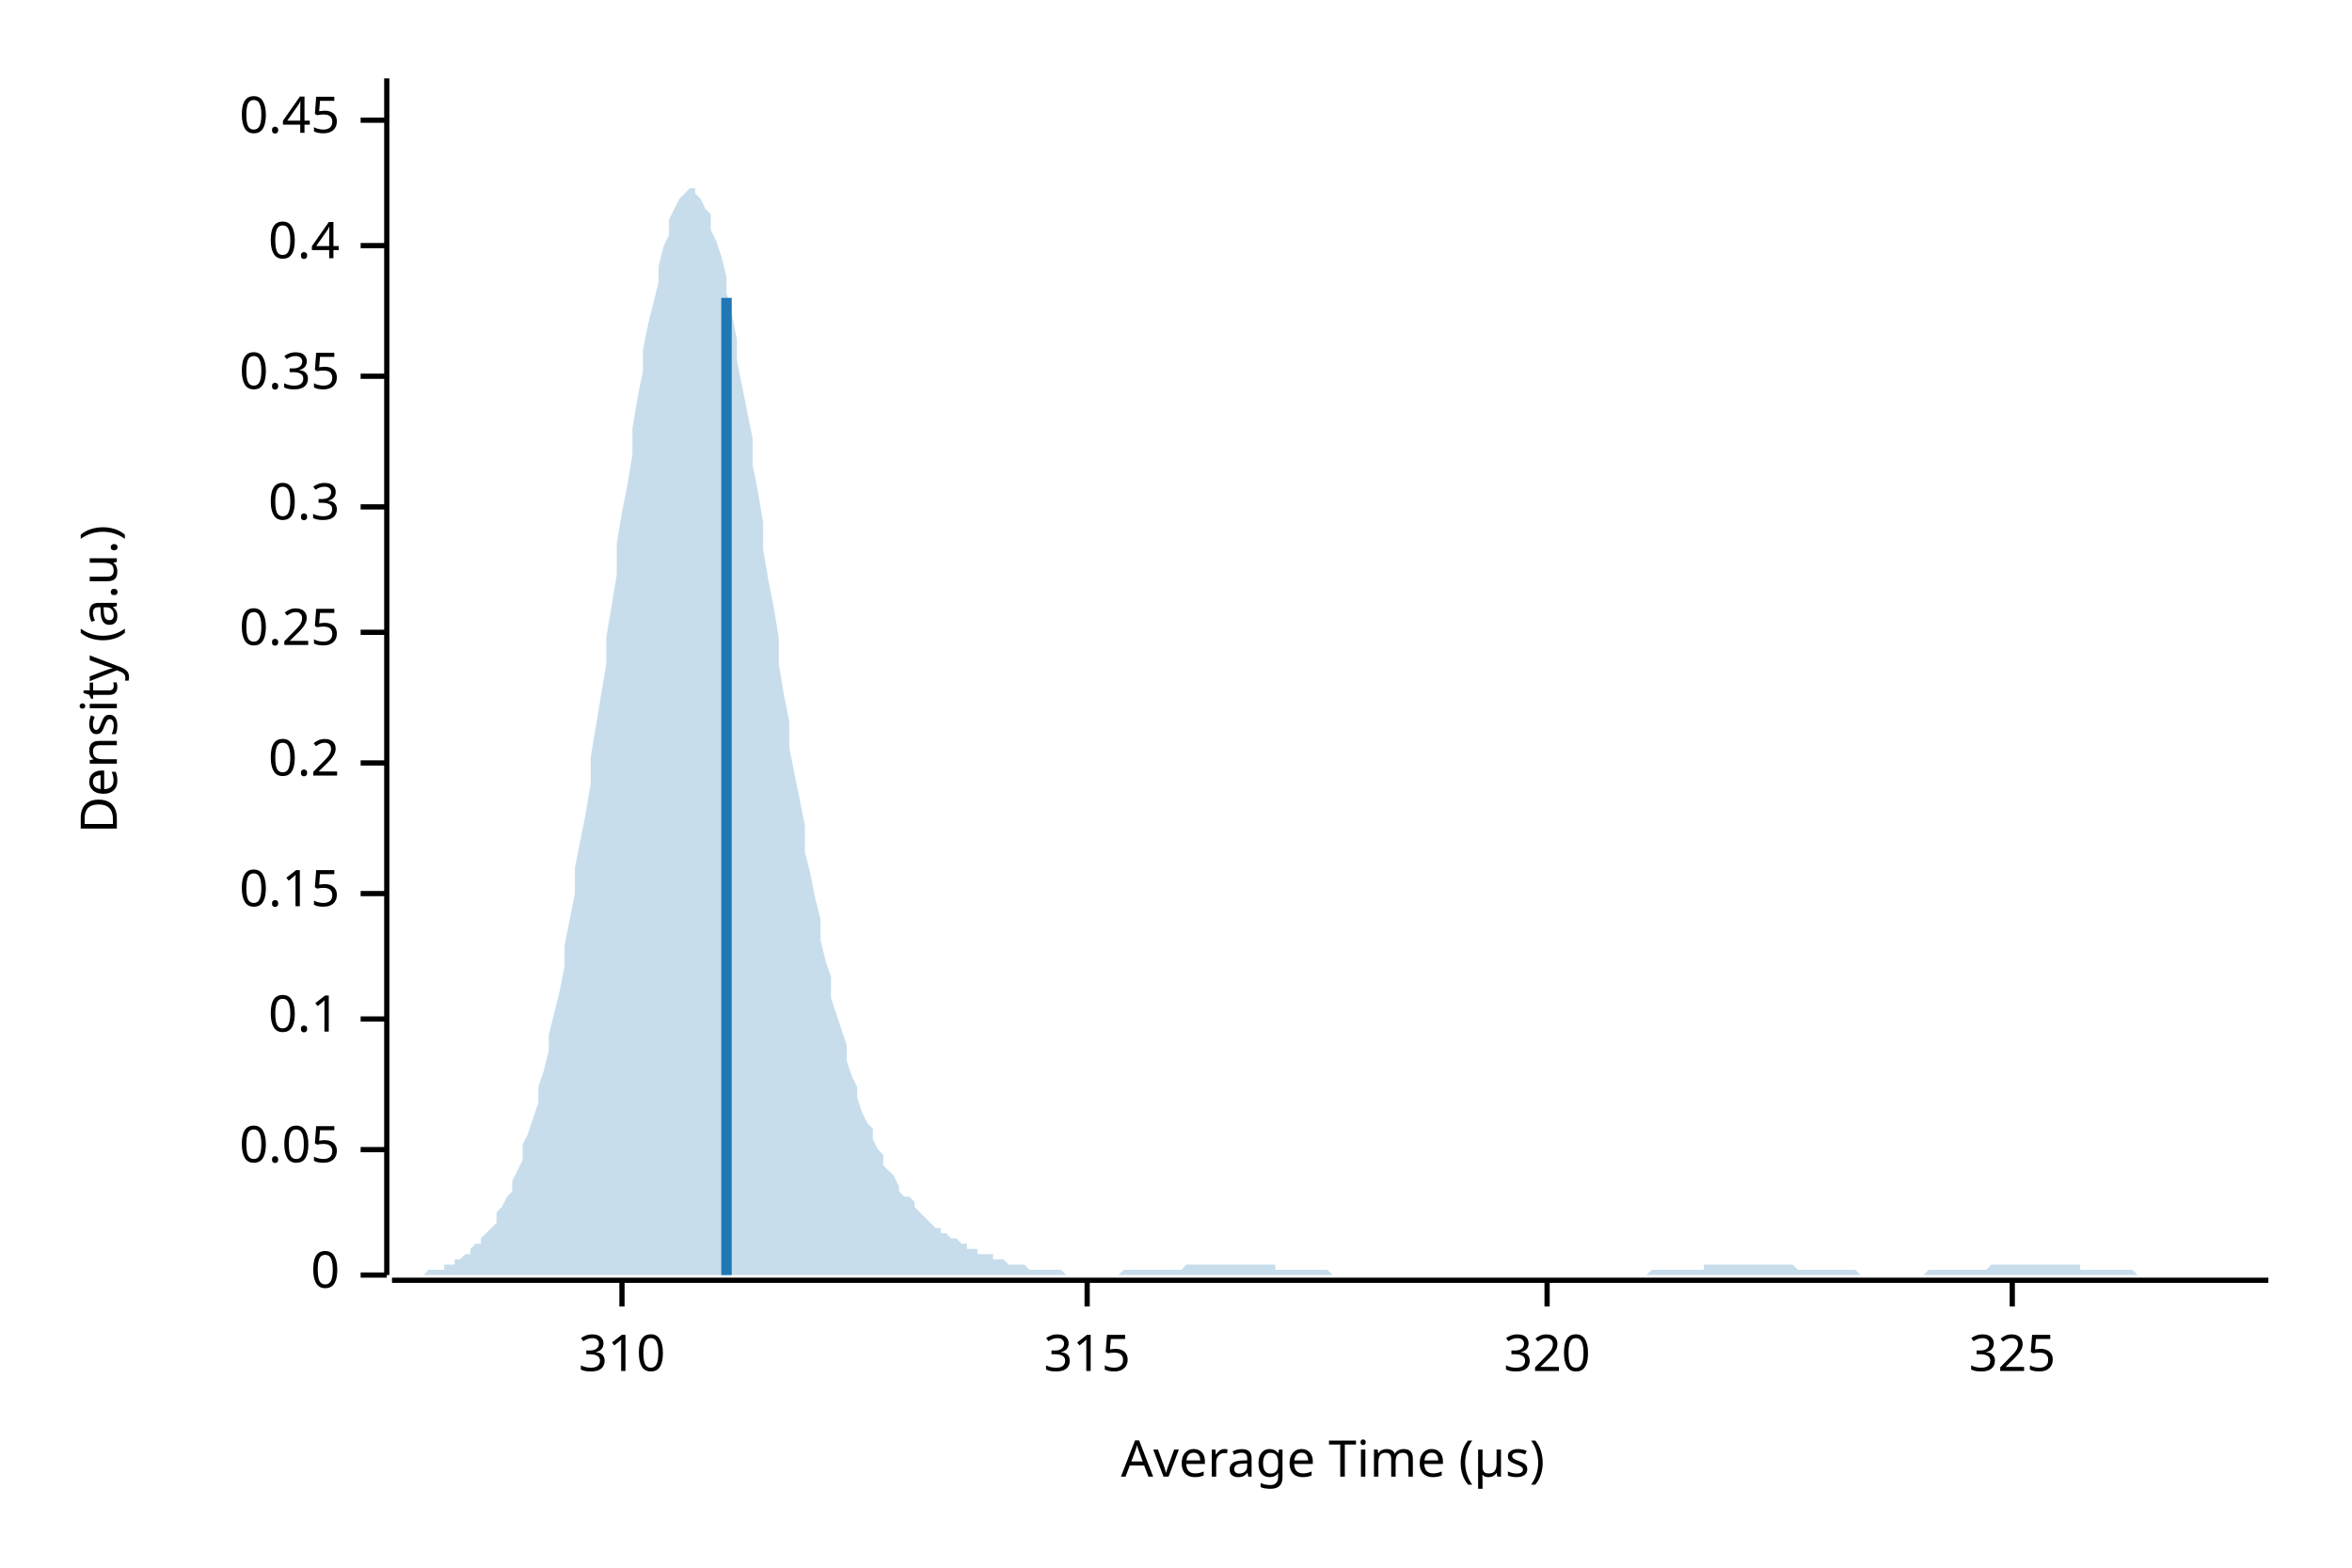
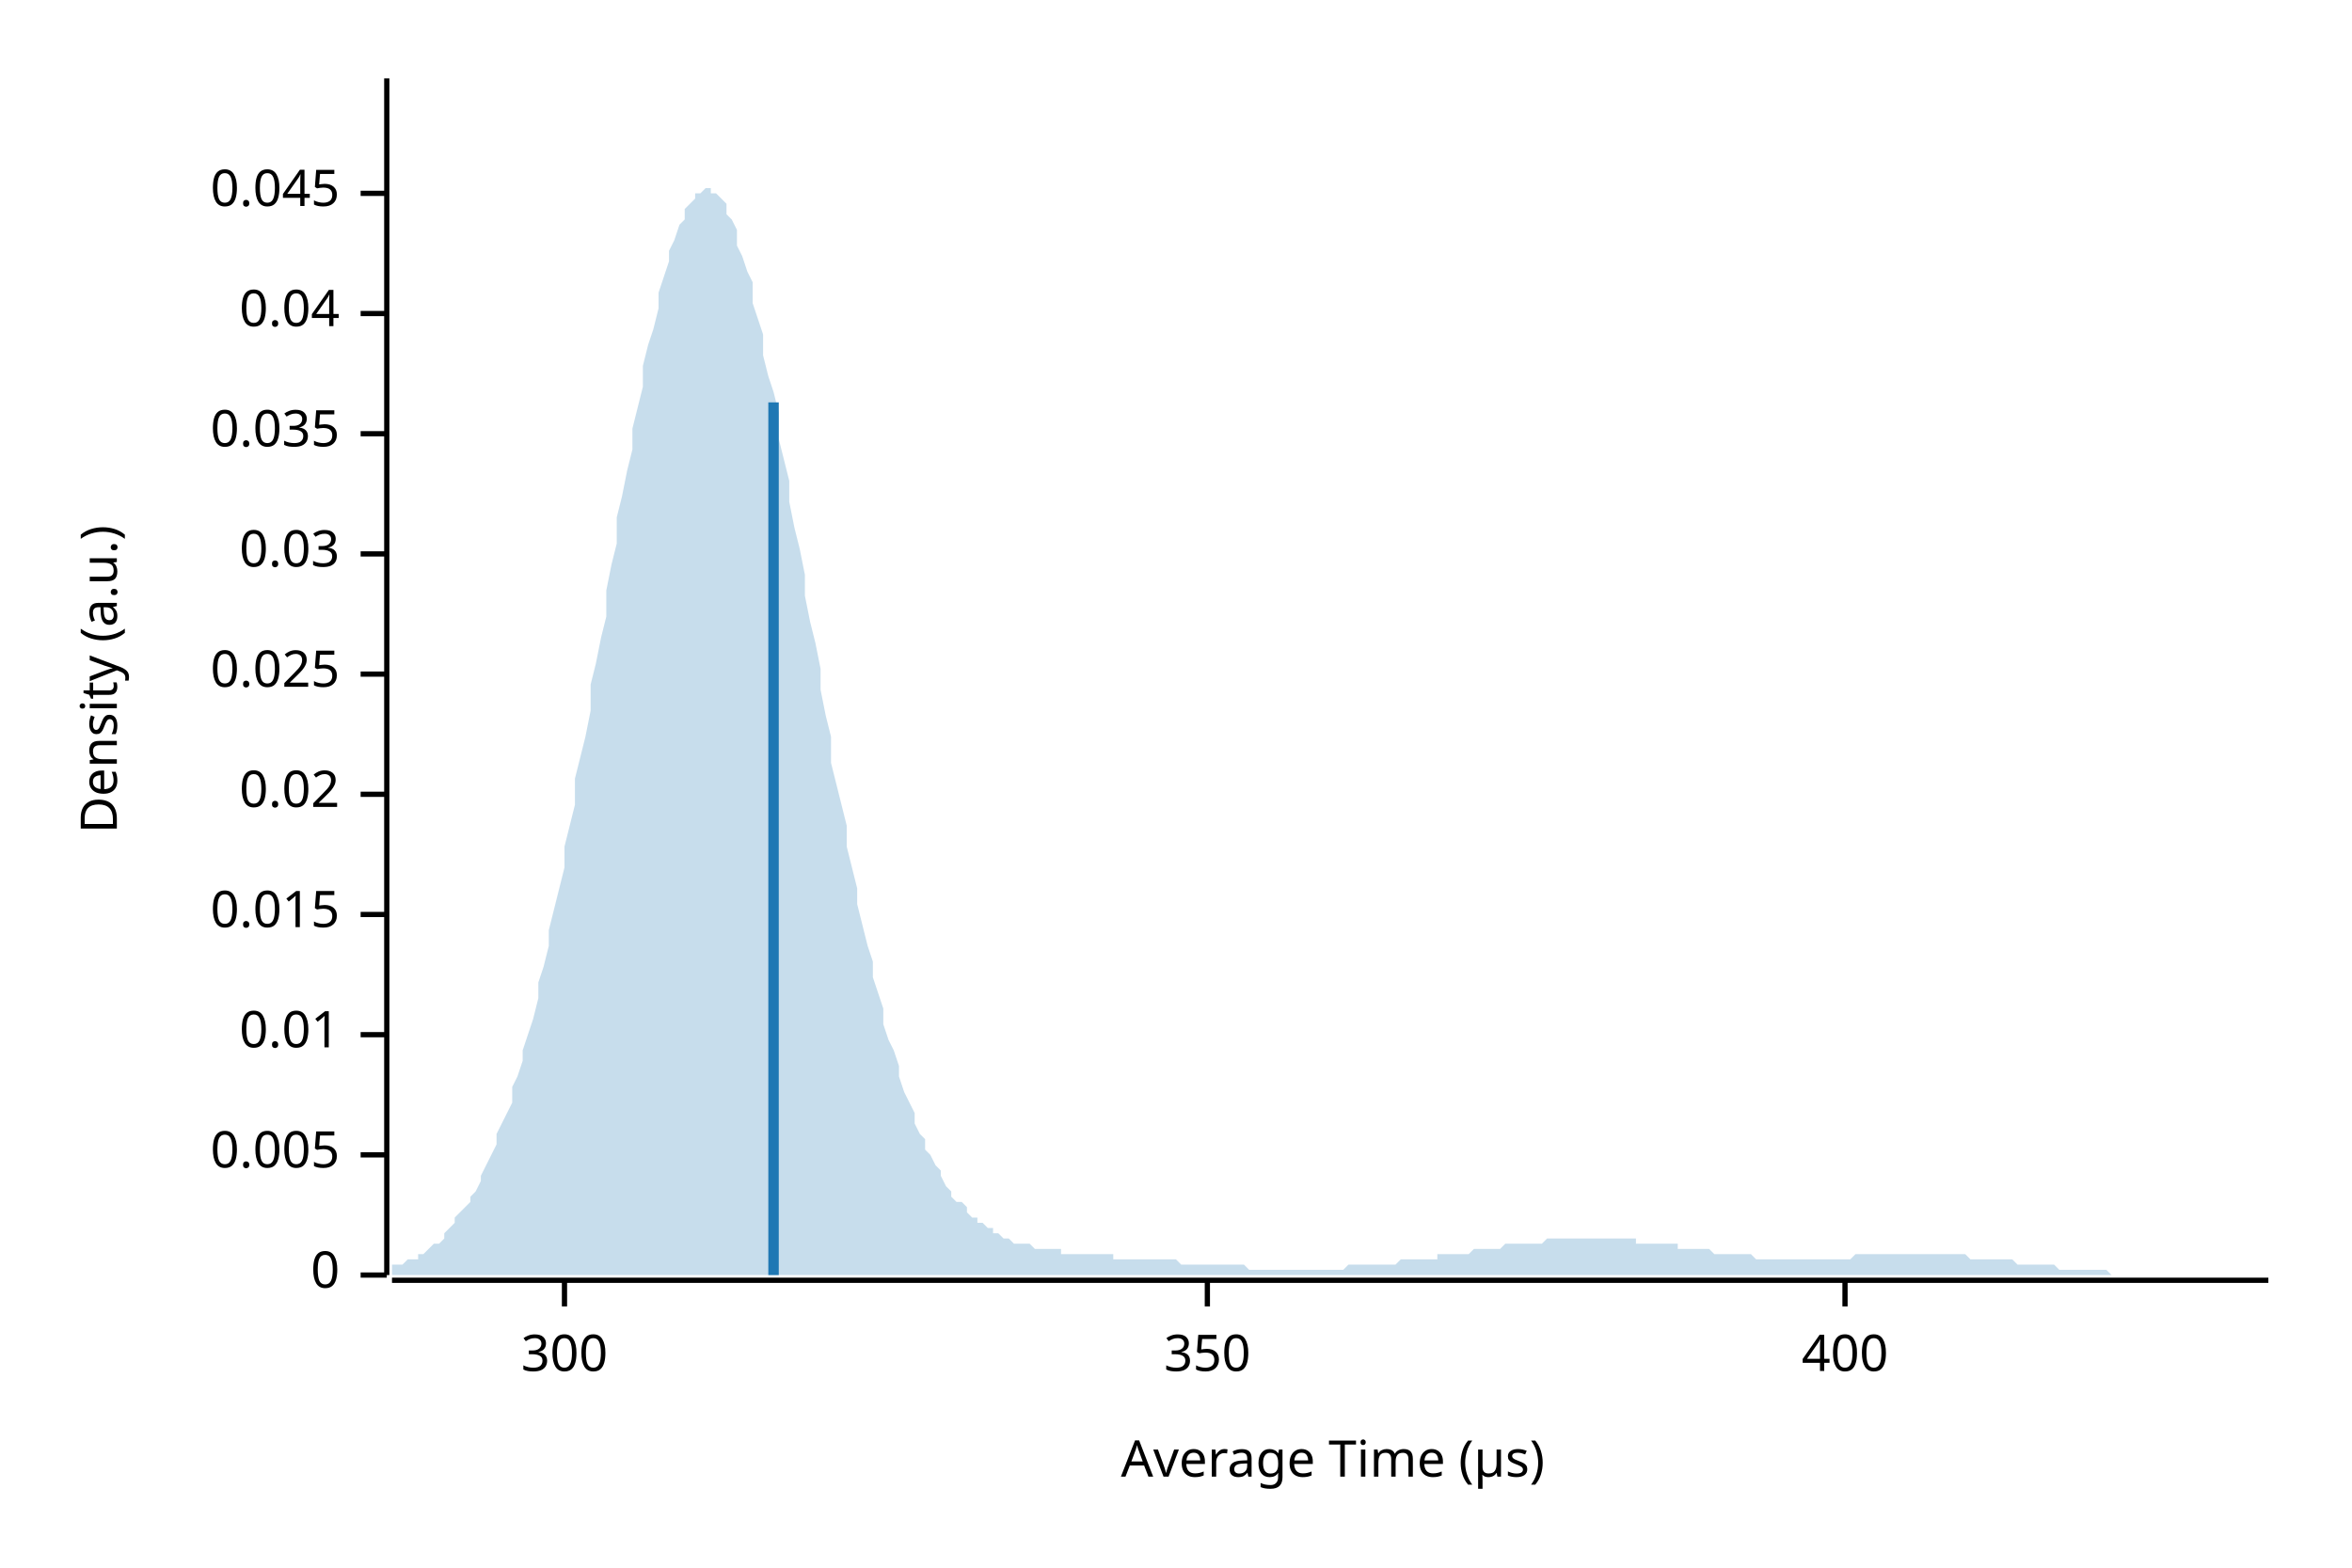
<svg xmlns="http://www.w3.org/2000/svg" width="450" height="300" viewBox="0 0 450 300">
  <text x="15" y="130" dy="0.76em" text-anchor="middle" font-family="sans-serif" font-size="9.677" opacity="1" fill="#000000" transform="rotate(270, 15, 130)">
Density (a.u.)
</text>
  <text x="255" y="285" dy="-0.5ex" text-anchor="middle" font-family="sans-serif" font-size="9.677" opacity="1" fill="#000000">
Average Time (µs)
</text>
  <polyline fill="none" opacity="1" stroke="#000000" stroke-width="1" points="74,15 74,244 " />
  <text x="65" y="244" dy="0.5ex" text-anchor="end" font-family="sans-serif" font-size="9.677" opacity="1" fill="#000000">
0
</text>
  <polyline fill="none" opacity="1" stroke="#000000" stroke-width="1" points="69,244 74,244 " />
-   <text x="65" y="220" dy="0.5ex" text-anchor="end" font-family="sans-serif" font-size="9.677" opacity="1" fill="#000000">
- 0.05
+   <text x="65" y="221" dy="0.5ex" text-anchor="end" font-family="sans-serif" font-size="9.677" opacity="1" fill="#000000">
+ 0.005
</text>
-   <polyline fill="none" opacity="1" stroke="#000000" stroke-width="1" points="69,220 74,220 " />
-   <text x="65" y="195" dy="0.5ex" text-anchor="end" font-family="sans-serif" font-size="9.677" opacity="1" fill="#000000">
- 0.1
+   <polyline fill="none" opacity="1" stroke="#000000" stroke-width="1" points="69,221 74,221 " />
+   <text x="65" y="198" dy="0.5ex" text-anchor="end" font-family="sans-serif" font-size="9.677" opacity="1" fill="#000000">
+ 0.01
</text>
-   <polyline fill="none" opacity="1" stroke="#000000" stroke-width="1" points="69,195 74,195 " />
-   <text x="65" y="171" dy="0.5ex" text-anchor="end" font-family="sans-serif" font-size="9.677" opacity="1" fill="#000000">
- 0.15
+   <polyline fill="none" opacity="1" stroke="#000000" stroke-width="1" points="69,198 74,198 " />
+   <text x="65" y="175" dy="0.5ex" text-anchor="end" font-family="sans-serif" font-size="9.677" opacity="1" fill="#000000">
+ 0.015
</text>
-   <polyline fill="none" opacity="1" stroke="#000000" stroke-width="1" points="69,171 74,171 " />
-   <text x="65" y="146" dy="0.5ex" text-anchor="end" font-family="sans-serif" font-size="9.677" opacity="1" fill="#000000">
- 0.2
+   <polyline fill="none" opacity="1" stroke="#000000" stroke-width="1" points="69,175 74,175 " />
+   <text x="65" y="152" dy="0.5ex" text-anchor="end" font-family="sans-serif" font-size="9.677" opacity="1" fill="#000000">
+ 0.02
</text>
-   <polyline fill="none" opacity="1" stroke="#000000" stroke-width="1" points="69,146 74,146 " />
-   <text x="65" y="121" dy="0.5ex" text-anchor="end" font-family="sans-serif" font-size="9.677" opacity="1" fill="#000000">
- 0.25
+   <polyline fill="none" opacity="1" stroke="#000000" stroke-width="1" points="69,152 74,152 " />
+   <text x="65" y="129" dy="0.5ex" text-anchor="end" font-family="sans-serif" font-size="9.677" opacity="1" fill="#000000">
+ 0.025
</text>
-   <polyline fill="none" opacity="1" stroke="#000000" stroke-width="1" points="69,121 74,121 " />
-   <text x="65" y="97" dy="0.5ex" text-anchor="end" font-family="sans-serif" font-size="9.677" opacity="1" fill="#000000">
- 0.3
+   <polyline fill="none" opacity="1" stroke="#000000" stroke-width="1" points="69,129 74,129 " />
+   <text x="65" y="106" dy="0.5ex" text-anchor="end" font-family="sans-serif" font-size="9.677" opacity="1" fill="#000000">
+ 0.03
</text>
-   <polyline fill="none" opacity="1" stroke="#000000" stroke-width="1" points="69,97 74,97 " />
-   <text x="65" y="72" dy="0.5ex" text-anchor="end" font-family="sans-serif" font-size="9.677" opacity="1" fill="#000000">
- 0.35
+   <polyline fill="none" opacity="1" stroke="#000000" stroke-width="1" points="69,106 74,106 " />
+   <text x="65" y="83" dy="0.5ex" text-anchor="end" font-family="sans-serif" font-size="9.677" opacity="1" fill="#000000">
+ 0.035
</text>
-   <polyline fill="none" opacity="1" stroke="#000000" stroke-width="1" points="69,72 74,72 " />
-   <text x="65" y="47" dy="0.5ex" text-anchor="end" font-family="sans-serif" font-size="9.677" opacity="1" fill="#000000">
- 0.4
+   <polyline fill="none" opacity="1" stroke="#000000" stroke-width="1" points="69,83 74,83 " />
+   <text x="65" y="60" dy="0.5ex" text-anchor="end" font-family="sans-serif" font-size="9.677" opacity="1" fill="#000000">
+ 0.04
</text>
-   <polyline fill="none" opacity="1" stroke="#000000" stroke-width="1" points="69,47 74,47 " />
-   <text x="65" y="23" dy="0.5ex" text-anchor="end" font-family="sans-serif" font-size="9.677" opacity="1" fill="#000000">
- 0.45
+   <polyline fill="none" opacity="1" stroke="#000000" stroke-width="1" points="69,60 74,60 " />
+   <text x="65" y="37" dy="0.5ex" text-anchor="end" font-family="sans-serif" font-size="9.677" opacity="1" fill="#000000">
+ 0.045
</text>
-   <polyline fill="none" opacity="1" stroke="#000000" stroke-width="1" points="69,23 74,23 " />
+   <polyline fill="none" opacity="1" stroke="#000000" stroke-width="1" points="69,37 74,37 " />
  <polyline fill="none" opacity="1" stroke="#000000" stroke-width="1" points="75,245 434,245 " />
-   <text x="119" y="255" dy="0.76em" text-anchor="middle" font-family="sans-serif" font-size="9.677" opacity="1" fill="#000000">
- 310
+   <text x="108" y="255" dy="0.76em" text-anchor="middle" font-family="sans-serif" font-size="9.677" opacity="1" fill="#000000">
+ 300
</text>
-   <polyline fill="none" opacity="1" stroke="#000000" stroke-width="1" points="119,245 119,250 " />
-   <text x="208" y="255" dy="0.76em" text-anchor="middle" font-family="sans-serif" font-size="9.677" opacity="1" fill="#000000">
- 315
+   <polyline fill="none" opacity="1" stroke="#000000" stroke-width="1" points="108,245 108,250 " />
+   <text x="231" y="255" dy="0.76em" text-anchor="middle" font-family="sans-serif" font-size="9.677" opacity="1" fill="#000000">
+ 350
</text>
-   <polyline fill="none" opacity="1" stroke="#000000" stroke-width="1" points="208,245 208,250 " />
-   <text x="296" y="255" dy="0.76em" text-anchor="middle" font-family="sans-serif" font-size="9.677" opacity="1" fill="#000000">
- 320
+   <polyline fill="none" opacity="1" stroke="#000000" stroke-width="1" points="231,245 231,250 " />
+   <text x="353" y="255" dy="0.76em" text-anchor="middle" font-family="sans-serif" font-size="9.677" opacity="1" fill="#000000">
+ 400
</text>
-   <polyline fill="none" opacity="1" stroke="#000000" stroke-width="1" points="296,245 296,250 " />
-   <text x="385" y="255" dy="0.76em" text-anchor="middle" font-family="sans-serif" font-size="9.677" opacity="1" fill="#000000">
- 325
- </text>
-   <polyline fill="none" opacity="1" stroke="#000000" stroke-width="1" points="385,245 385,250 " />
-   <polygon opacity="0.25" fill="#1F78B4" points="75,244 75,244 76,244 77,244 77,244 78,244 79,244 80,244 80,244 81,244 82,243 82,243 83,243 84,243 85,243 85,242 86,242 87,242 87,241 88,241 89,240 90,240 90,239 91,238 92,238 92,237 93,236 94,235 95,234 95,232 96,231 97,229 98,228 98,226 99,224 100,222 100,219 101,217 102,214 103,211 103,208 104,205 105,201 105,198 106,194 107,190 108,185 108,181 109,176 110,171 110,166 111,161 112,156 113,150 113,145 114,139 115,133 116,127 116,122 117,116 118,110 118,104 119,98 120,93 121,87 121,82 122,76 123,71 123,67 124,62 125,58 126,54 126,51 127,47 128,45 128,42 129,40 130,38 131,37 131,37 132,36 133,36 133,37 134,38 135,40 136,41 136,44 137,46 138,49 139,53 139,56 140,60 141,65 141,69 142,74 143,79 144,84 144,89 145,94 146,100 146,105 147,111 148,116 149,122 149,127 150,133 151,138 151,143 152,148 153,153 154,158 154,163 155,167 156,172 157,176 157,180 158,184 159,187 159,191 160,194 161,197 162,200 162,203 163,206 164,208 164,210 165,213 166,215 167,216 167,218 168,220 169,221 169,223 170,224 171,225 172,227 172,228 173,229 174,229 175,230 175,231 176,232 177,233 177,233 178,234 179,235 180,235 180,236 181,236 182,237 182,237 183,237 184,238 185,238 185,239 186,239 187,239 187,240 188,240 189,240 190,240 190,241 191,241 192,241 192,241 193,242 194,242 195,242 195,242 196,242 197,243 198,243 198,243 199,243 200,243 200,243 201,243 202,243 203,243 203,243 204,244 205,244 205,244 206,244 207,244 208,244 208,244 209,244 210,244 210,244 211,244 212,244 213,244 213,244 214,244 215,243 216,243 216,243 217,243 218,243 218,243 219,243 220,243 221,243 221,243 222,243 223,243 223,243 224,243 225,243 226,243 226,243 227,242 228,242 228,242 229,242 230,242 231,242 231,242 232,242 233,242 233,242 234,242 235,242 236,242 236,242 237,242 238,242 239,242 239,242 240,242 241,242 241,242 242,242 243,242 244,242 244,243 245,243 246,243 246,243 247,243 248,243 249,243 249,243 250,243 251,243 251,243 252,243 253,243 254,243 254,243 255,244 256,244 257,244 257,244 258,244 259,244 259,244 260,244 261,244 262,244 262,244 263,244 264,244 264,244 265,244 266,244 267,244 267,244 268,244 269,244 269,244 270,244 271,244 272,244 272,244 273,244 274,244 275,244 275,244 276,244 277,244 277,244 278,244 279,244 280,244 280,244 281,244 282,244 282,244 283,244 284,244 285,244 285,244 286,244 287,244 287,244 288,244 289,244 290,244 290,244 291,244 292,244 292,244 293,244 294,244 295,244 295,244 296,244 297,244 298,244 298,244 299,244 300,244 300,244 301,244 302,244 303,244 303,244 304,244 305,244 305,244 306,244 307,244 308,244 308,244 309,244 310,244 310,244 311,244 312,244 313,244 313,244 314,244 315,244 316,243 316,243 317,243 318,243 318,243 319,243 320,243 321,243 321,243 322,243 323,243 323,243 324,243 325,243 326,243 326,242 327,242 328,242 328,242 329,242 330,242 331,242 331,242 332,242 333,242 333,242 334,242 335,242 336,242 336,242 337,242 338,242 339,242 339,242 340,242 341,242 341,242 342,242 343,242 344,243 344,243 345,243 346,243 346,243 347,243 348,243 349,243 349,243 350,243 351,243 351,243 352,243 353,243 354,243 354,243 355,243 356,244 357,244 357,244 358,244 359,244 359,244 360,244 361,244 362,244 362,244 363,244 364,244 364,244 365,244 366,244 367,244 367,244 368,244 369,243 369,243 370,243 371,243 372,243 372,243 373,243 374,243 375,243 375,243 376,243 377,243 377,243 378,243 379,243 380,243 380,243 381,242 382,242 382,242 383,242 384,242 385,242 385,242 386,242 387,242 387,242 388,242 389,242 390,242 390,242 391,242 392,242 392,242 393,242 394,242 395,242 395,242 396,242 397,242 398,242 398,243 399,243 400,243 400,243 401,243 402,243 403,243 403,243 404,243 405,243 405,243 406,243 407,243 408,243 408,243 409,244 410,244 410,244 411,244 412,244 413,244 413,244 414,244 415,244 416,244 416,244 417,244 418,244 418,244 419,244 420,244 421,244 421,244 422,244 423,244 423,244 424,244 425,244 426,244 426,244 427,244 428,244 428,244 429,244 430,244 431,244 431,244 432,244 433,244 434,244 434,244 75,244 " />
-   <polyline fill="none" opacity="1" stroke="#1F78B4" stroke-width="2" points="139,244 139,57 " />
+   <polyline fill="none" opacity="1" stroke="#000000" stroke-width="1" points="353,245 353,250 " />
+   <polygon opacity="0.25" fill="#1F78B4" points="75,243 75,242 76,242 77,242 77,242 78,241 79,241 80,241 80,240 81,240 82,239 82,239 83,238 84,238 85,237 85,236 86,235 87,234 87,233 88,232 89,231 90,230 90,229 91,228 92,226 92,225 93,223 94,221 95,219 95,217 96,215 97,213 98,211 98,208 99,206 100,203 100,201 101,198 102,195 103,191 103,188 104,185 105,181 105,178 106,174 107,170 108,166 108,162 109,158 110,154 110,149 111,145 112,141 113,136 113,131 114,127 115,122 116,118 116,113 117,108 118,104 118,99 119,95 120,90 121,86 121,82 122,78 123,74 123,70 124,66 125,63 126,59 126,56 127,53 128,50 128,48 129,46 130,43 131,42 131,40 132,39 133,38 133,37 134,37 135,36 136,36 136,37 137,37 138,38 139,39 139,41 140,42 141,44 141,47 142,49 143,52 144,54 144,58 145,61 146,64 146,68 147,72 148,75 149,79 149,84 150,88 151,92 151,96 152,101 153,105 154,110 154,114 155,119 156,123 157,128 157,132 158,137 159,141 159,146 160,150 161,154 162,158 162,162 163,166 164,170 164,173 165,177 166,181 167,184 167,187 168,190 169,193 169,196 170,199 171,201 172,204 172,206 173,209 174,211 175,213 175,215 176,217 177,218 177,220 178,221 179,223 180,224 180,225 181,227 182,228 182,229 183,230 184,230 185,231 185,232 186,233 187,233 187,234 188,234 189,235 190,235 190,236 191,236 192,237 192,237 193,237 194,238 195,238 195,238 196,238 197,238 198,239 198,239 199,239 200,239 200,239 201,239 202,239 203,239 203,240 204,240 205,240 205,240 206,240 207,240 208,240 208,240 209,240 210,240 210,240 211,240 212,240 213,240 213,241 214,241 215,241 216,241 216,241 217,241 218,241 218,241 219,241 220,241 221,241 221,241 222,241 223,241 223,241 224,241 225,241 226,242 226,242 227,242 228,242 228,242 229,242 230,242 231,242 231,242 232,242 233,242 233,242 234,242 235,242 236,242 236,242 237,242 238,242 239,243 239,243 240,243 241,243 241,243 242,243 243,243 244,243 244,243 245,243 246,243 246,243 247,243 248,243 249,243 249,243 250,243 251,243 251,243 252,243 253,243 254,243 254,243 255,243 256,243 257,243 257,243 258,242 259,242 259,242 260,242 261,242 262,242 262,242 263,242 264,242 264,242 265,242 266,242 267,242 267,242 268,241 269,241 269,241 270,241 271,241 272,241 272,241 273,241 274,241 275,241 275,240 276,240 277,240 277,240 278,240 279,240 280,240 280,240 281,240 282,239 282,239 283,239 284,239 285,239 285,239 286,239 287,239 287,239 288,238 289,238 290,238 290,238 291,238 292,238 292,238 293,238 294,238 295,238 295,238 296,237 297,237 298,237 298,237 299,237 300,237 300,237 301,237 302,237 303,237 303,237 304,237 305,237 305,237 306,237 307,237 308,237 308,237 309,237 310,237 310,237 311,237 312,237 313,237 313,238 314,238 315,238 316,238 316,238 317,238 318,238 318,238 319,238 320,238 321,238 321,239 322,239 323,239 323,239 324,239 325,239 326,239 326,239 327,239 328,240 328,240 329,240 330,240 331,240 331,240 332,240 333,240 333,240 334,240 335,240 336,241 336,241 337,241 338,241 339,241 339,241 340,241 341,241 341,241 342,241 343,241 344,241 344,241 345,241 346,241 346,241 347,241 348,241 349,241 349,241 350,241 351,241 351,241 352,241 353,241 354,241 354,241 355,240 356,240 357,240 357,240 358,240 359,240 359,240 360,240 361,240 362,240 362,240 363,240 364,240 364,240 365,240 366,240 367,240 367,240 368,240 369,240 369,240 370,240 371,240 372,240 372,240 373,240 374,240 375,240 375,240 376,240 377,241 377,241 378,241 379,241 380,241 380,241 381,241 382,241 382,241 383,241 384,241 385,241 385,241 386,242 387,242 387,242 388,242 389,242 390,242 390,242 391,242 392,242 392,242 393,242 394,243 395,243 395,243 396,243 397,243 398,243 398,243 399,243 400,243 400,243 401,243 402,243 403,243 403,243 404,244 405,244 405,244 406,244 407,244 408,244 408,244 409,244 410,244 410,244 411,244 412,244 413,244 413,244 414,244 415,244 416,244 416,244 417,244 418,244 418,244 419,244 420,244 421,244 421,244 422,244 423,244 423,244 424,244 425,244 426,244 426,244 427,244 428,244 428,244 429,244 430,244 431,244 431,244 432,244 433,244 434,244 434,244 75,244 " />
+   <polyline fill="none" opacity="1" stroke="#1F78B4" stroke-width="2" points="148,244 148,77 " />
</svg>
